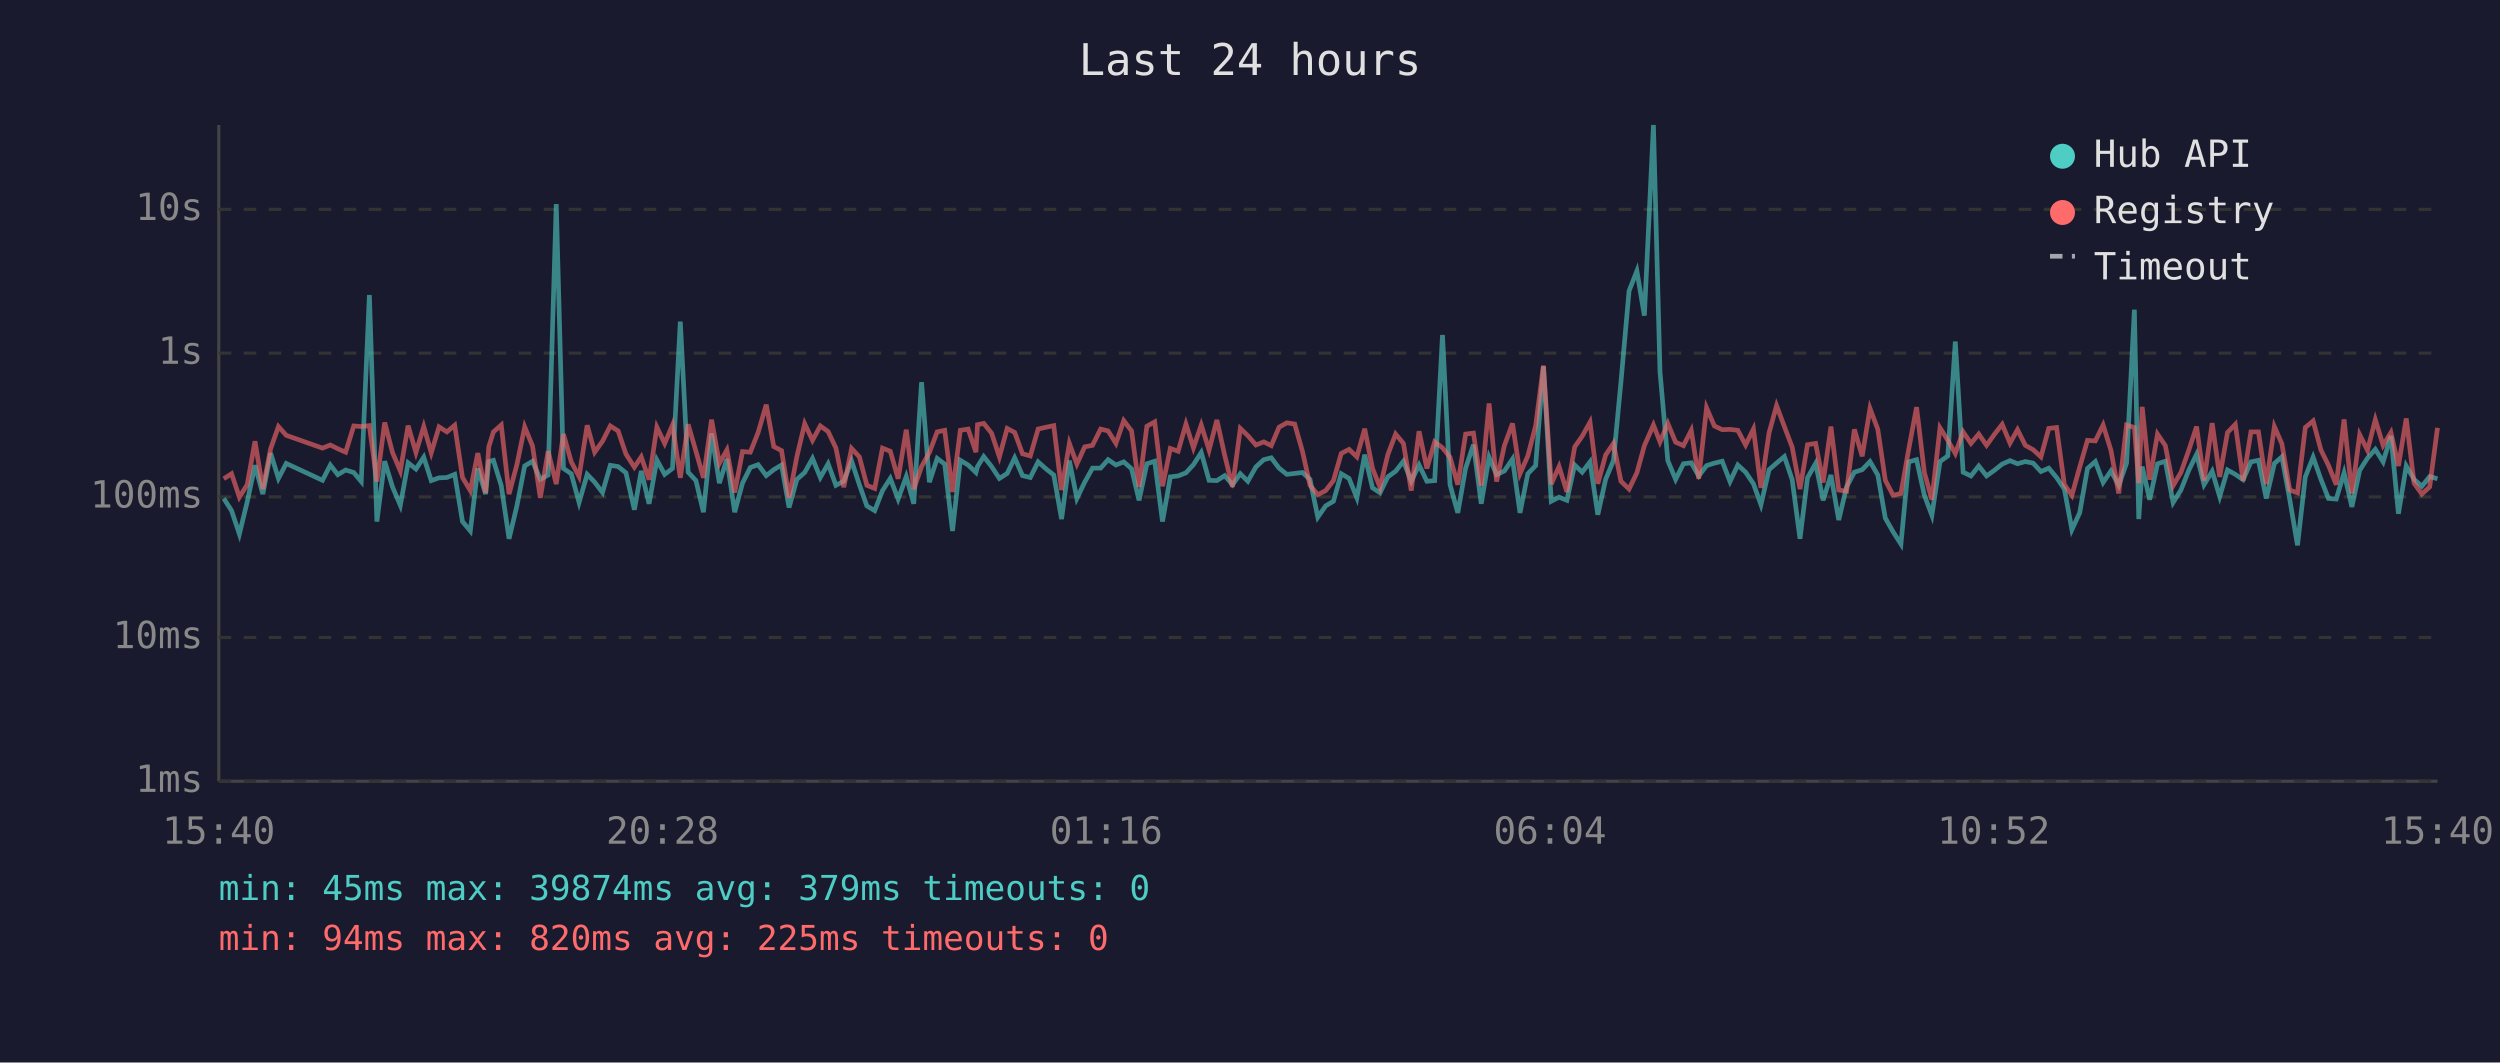
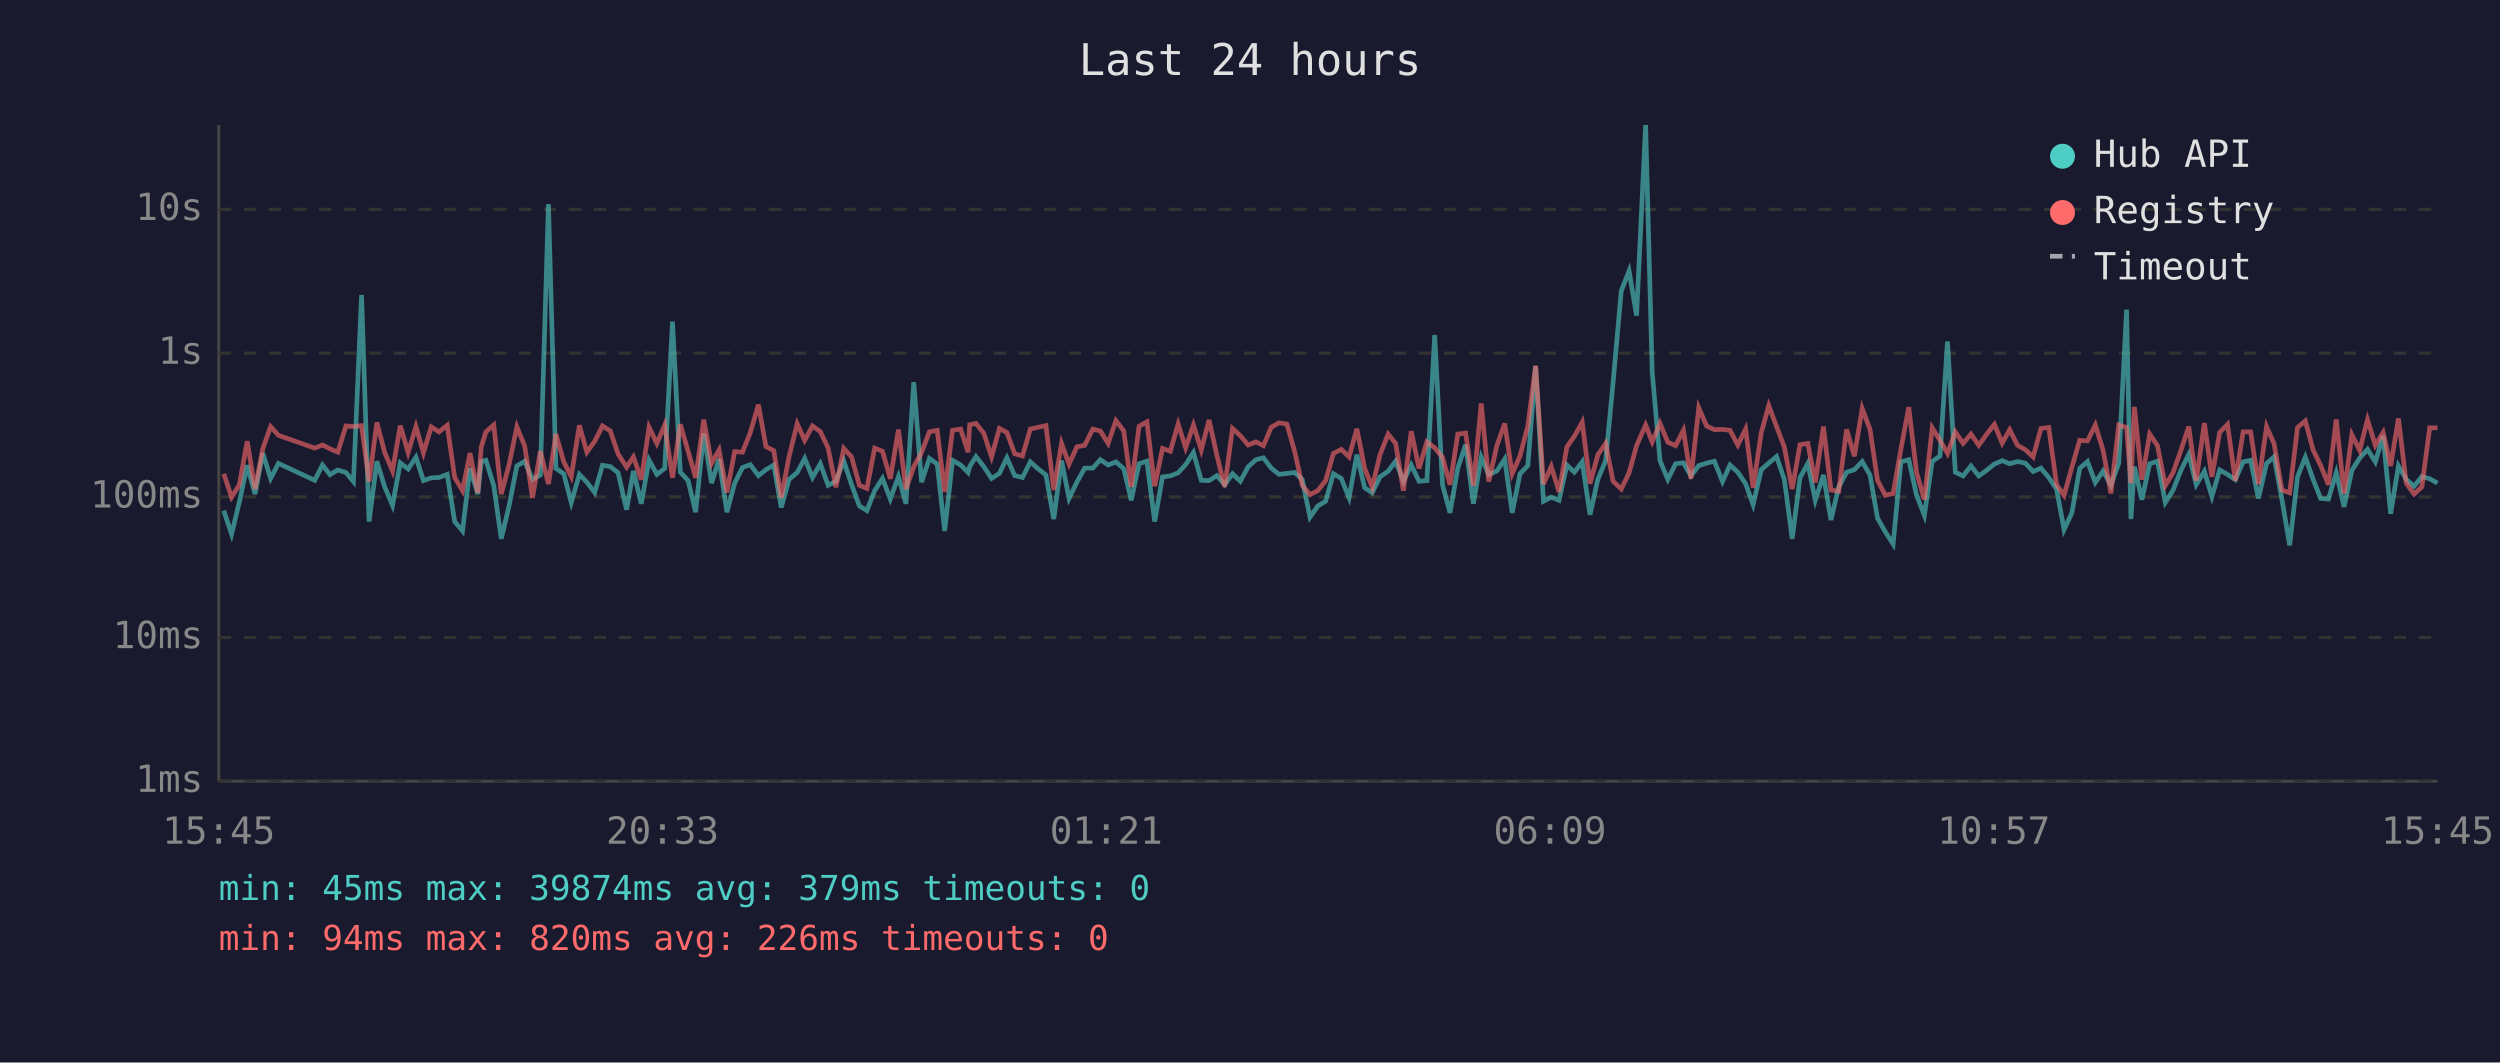
<svg xmlns="http://www.w3.org/2000/svg" viewBox="0 0 800 340" font-family="monospace" font-size="12">
  <rect width="800" height="340" fill="#1a1a2e" />
  <text x="400" y="24" fill="#e0e0e0" font-size="14" text-anchor="middle">Last 24 hours</text>
  <line x1="70" y1="40" x2="70" y2="250" stroke="#444" stroke-width="1" />
  <line x1="70" y1="250" x2="780" y2="250" stroke="#444" stroke-width="1" />
  <line x1="70" y1="250" x2="780" y2="250" stroke="#333" stroke-width="1" stroke-dasharray="4" />
  <text x="65" y="250" fill="#888" text-anchor="end" dominant-baseline="middle">1ms</text>
  <line x1="70" y1="204" x2="780" y2="204" stroke="#333" stroke-width="1" stroke-dasharray="4" />
  <text x="65" y="204" fill="#888" text-anchor="end" dominant-baseline="middle">10ms</text>
  <line x1="70" y1="159" x2="780" y2="159" stroke="#333" stroke-width="1" stroke-dasharray="4" />
  <text x="65" y="159" fill="#888" text-anchor="end" dominant-baseline="middle">100ms</text>
  <line x1="70" y1="113" x2="780" y2="113" stroke="#333" stroke-width="1" stroke-dasharray="4" />
  <text x="65" y="113" fill="#888" text-anchor="end" dominant-baseline="middle">1s</text>
  <line x1="70" y1="67" x2="780" y2="67" stroke="#333" stroke-width="1" stroke-dasharray="4" />
  <text x="65" y="67" fill="#888" text-anchor="end" dominant-baseline="middle">10s</text>
-   <text x="70" y="270" fill="#888" text-anchor="middle">15:40</text>
-   <text x="212" y="270" fill="#888" text-anchor="middle">20:28</text>
-   <text x="354" y="270" fill="#888" text-anchor="middle">01:16</text>
-   <text x="496" y="270" fill="#888" text-anchor="middle">06:04</text>
-   <text x="638" y="270" fill="#888" text-anchor="middle">10:52</text>
-   <text x="780" y="270" fill="#888" text-anchor="middle">15:40</text>
-   <polyline points="71.6,159.5 74.1,163.4 76.6,170.9 79.1,160.6 81.6,148.9 84.1,158.1 86.6,145.0 89.1,153.1 91.6,148.3 103.2,153.7 105.7,148.8 108.1,151.9 110.6,150.4 113.2,151.2 115.6,154.1 118.2,94.4 120.6,166.9 123.1,147.6 125.6,155.8 128.1,161.7 130.6,148.1 133.1,150.1 135.6,146.3 138.0,153.8 140.5,152.9 143.0,152.8 145.5,151.8 148.0,166.9 150.5,169.9 152.9,149.9 155.4,158.1 156.4,147.7 157.9,147.3 160.4,155.4 162.9,172.4 165.4,161.9 167.9,149.1 170.4,147.6 172.9,153.4 175.4,152.0 178.0,65.3 180.3,149.9 182.8,151.6 185.3,160.8 187.9,151.8 190.3,154.3 192.8,157.6 195.3,148.9 197.8,149.3 200.3,151.3 203.0,163.1 205.2,150.7 207.7,161.2 210.2,147.2 212.7,151.8 215.2,149.9 217.7,102.9 220.2,151.1 222.7,153.8 225.1,163.9 227.7,138.7 230.2,154.6 232.6,146.9 235.1,163.9 237.6,154.6 240.1,149.6 242.6,148.7 245.2,152.2 247.6,150.3 250.1,148.8 252.5,162.4 255.0,153.4 257.5,151.2 260.0,146.7 262.5,152.8 265.0,148.4 267.5,155.3 270.0,154.0 272.5,147.5 275.0,155.1 277.4,161.9 279.9,163.4 282.4,157.0 284.9,153.1 287.4,159.7 290.0,152.5 292.4,161.2 294.9,122.3 297.4,154.3 299.9,146.7 302.3,148.5 304.8,169.9 307.3,147.3 309.8,148.8 312.3,151.2 312.8,149.3 314.8,146.1 317.3,149.3 319.8,153.1 322.3,151.5 324.7,146.5 327.2,152.2 329.7,152.8 332.2,147.8 334.8,150.1 337.2,152.0 339.7,166.1 342.2,147.4 344.6,159.5 347.1,154.3 349.6,149.8 352.2,149.8 354.6,147.1 357.1,148.8 359.6,147.8 362.1,150.0 364.5,160.1 367.0,148.4 369.5,147.6 372.0,166.9 374.5,152.6 377.0,152.3 379.5,151.3 381.9,148.7 384.4,144.8 386.9,153.7 389.4,153.8 391.9,152.2 394.4,155.1 396.9,151.6 399.3,154.0 401.9,149.4 404.4,147.1 406.8,146.5 409.3,149.8 411.8,151.8 414.3,151.5 416.8,151.2 419.2,153.4 421.7,165.5 424.2,161.9 426.7,160.4 429.2,151.6 431.7,153.1 434.2,159.3 436.7,145.5 439.2,156.1 441.6,157.7 444.1,152.6 446.6,150.8 449.1,147.6 451.6,154.0 454.1,148.8 456.6,154.0 459.1,153.8 461.6,107.2 464.0,155.1 466.5,164.1 469.0,149.8 471.5,142.3 474.0,161.2 476.5,146.3 478.9,151.9 481.4,150.7 484.0,146.9 486.4,164.1 488.9,151.6 491.4,149.0 493.9,117.2 496.4,160.4 498.9,159.1 501.4,160.1 503.9,148.8 506.3,151.1 508.8,147.8 511.3,164.7 513.8,153.4 516.3,147.4 518.7,122.3 521.3,93.1 523.8,86.7 526.2,101.0 529.1,40.0 531.2,119.0 533.7,147.4 536.2,153.4 538.7,148.4 541.2,148.1 543.6,152.3 546.1,149.0 548.6,148.2 551.1,147.6 553.6,154.1 556.1,148.8 558.6,151.1 561.1,154.8 563.5,161.5 566.1,150.3 568.5,148.2 571.0,146.1 573.5,153.5 576.0,172.4 578.4,152.9 581.0,148.3 583.4,160.1 585.9,152.0 588.4,166.4 590.9,155.8 593.4,151.1 595.9,150.3 598.4,147.7 600.9,152.0 603.3,165.8 605.8,170.2 608.3,174.1 610.8,147.8 613.3,147.1 615.8,158.5 618.2,164.9 620.8,147.7 623.3,145.9 625.7,109.3 628.2,151.1 630.7,152.3 633.2,149.1 635.7,152.3 638.2,150.5 640.7,148.5 643.2,147.4 645.6,148.4 648.1,147.7 650.6,148.2 653.1,150.9 655.6,149.8 658.1,152.8 660.6,156.5 663.0,169.5 665.5,164.1 668.0,149.9 670.5,147.7 673.0,154.4 675.5,150.7 678.0,155.3 680.5,148.2 683.0,99.1 684.4,166.1 685.5,149.3 687.9,159.9 690.4,148.4 692.9,147.6 695.4,160.8 697.9,156.8 700.4,150.5 702.9,145.4 705.3,155.1 707.9,150.8 710.3,158.9 712.8,150.4 715.3,151.8 717.8,153.5 720.3,147.8 722.7,147.3 725.2,159.5 727.8,148.3 730.2,146.2 732.7,159.7 735.2,174.5 737.7,152.6 740.2,146.3 742.7,153.4 745.1,159.5 747.6,159.7 750.1,151.3 752.6,162.2 755.1,150.5 757.6,146.6 760.1,143.8 762.6,147.8 765.1,139.5 767.5,164.4 770.0,149.1 772.5,153.4 775.0,155.6 777.5,152.5 780.0,153.2" fill="none" stroke="#4ecdc4" stroke-width="1.5" opacity="0.6" />
-   <polyline points="71.6,153.2 74.1,151.6 76.6,159.1 79.1,155.1 81.6,141.2 84.1,156.5 86.6,143.6 89.1,136.5 91.6,139.3 103.2,143.4 105.7,142.4 108.1,143.6 110.6,144.7 113.2,136.3 115.6,136.5 118.2,136.2 120.6,154.1 123.1,135.2 125.6,144.8 128.1,150.7 130.6,136.2 133.1,144.8 135.6,136.5 138.0,144.9 140.5,136.6 143.0,138.2 145.5,136.1 148.0,152.8 150.5,157.0 152.9,145.0 155.4,157.7 156.4,143.0 157.9,138.2 160.4,136.0 162.9,158.1 165.4,148.7 167.9,136.6 170.4,142.7 172.9,159.3 175.4,144.4 178.0,154.9 180.3,138.9 182.8,147.8 185.3,152.5 187.9,136.1 190.3,144.7 192.8,141.2 195.3,136.3 197.8,137.9 200.3,145.3 203.0,149.5 205.2,146.2 207.7,153.5 210.2,136.7 212.7,141.9 215.2,136.0 217.7,152.9 220.2,135.8 222.7,144.4 225.1,152.9 227.7,134.3 230.2,148.3 232.6,144.0 235.1,157.6 237.6,144.5 240.1,144.7 242.6,138.4 245.2,129.5 247.6,142.9 250.1,144.2 252.5,159.3 255.0,146.1 257.5,135.6 260.0,140.9 262.5,136.3 265.0,138.1 267.5,143.4 270.0,155.9 272.5,143.5 275.0,146.2 277.4,155.3 279.9,156.3 282.4,143.4 284.9,144.4 287.4,153.2 290.0,137.5 292.4,156.5 294.9,149.3 297.4,144.8 299.9,138.2 302.3,137.7 304.8,157.4 307.3,137.7 309.8,137.3 312.3,144.7 312.8,135.9 314.8,135.5 317.3,138.6 319.8,146.2 322.3,137.1 324.7,138.4 327.2,145.2 329.7,145.9 332.2,137.3 334.8,136.7 337.2,136.2 339.7,156.8 342.2,141.9 344.6,148.5 347.1,143.0 349.6,142.5 352.2,137.3 354.6,137.9 357.1,141.9 359.6,134.6 362.1,137.9 364.5,155.8 367.0,136.4 369.5,135.0 372.0,155.6 374.5,143.5 377.0,144.4 379.5,135.7 381.9,143.3 384.4,136.0 386.9,144.0 389.4,134.4 391.9,145.7 394.4,155.8 396.9,137.1 399.3,139.4 401.9,142.4 404.4,141.4 406.8,142.6 409.3,136.7 411.8,135.3 414.3,135.7 416.8,144.5 419.2,155.3 421.7,158.3 424.2,157.0 426.7,153.8 429.2,145.1 431.7,143.8 434.2,146.2 436.7,137.2 439.2,149.9 441.6,155.9 444.1,145.5 446.6,138.9 449.1,141.9 451.6,157.0 454.1,138.0 456.6,149.9 459.1,141.4 461.6,143.3 464.0,146.3 466.5,155.1 469.0,138.9 471.5,138.6 474.0,155.4 476.5,129.1 478.9,154.1 481.4,142.6 484.0,135.5 486.4,151.6 488.9,145.9 491.4,136.3 493.9,117.0 496.4,154.9 498.9,149.3 501.4,157.4 503.9,143.0 506.3,139.6 508.8,135.1 511.3,154.8 513.8,145.6 516.3,141.9 518.7,154.0 521.3,156.5 523.8,151.3 526.2,142.6 529.1,136.0 531.2,141.4 533.7,135.5 536.2,141.5 538.7,142.6 541.2,137.7 543.6,153.2 546.1,130.5 548.6,136.3 551.1,137.5 553.6,137.4 556.1,137.7 558.6,142.4 561.1,137.3 563.5,156.1 566.1,138.5 568.5,129.8 571.0,136.5 573.5,143.1 576.0,156.5 578.4,142.3 581.0,141.9 583.4,154.4 585.9,136.5 588.4,156.8 590.9,157.2 593.4,137.4 595.9,146.0 598.4,130.7 600.9,137.4 603.3,153.7 605.8,158.5 608.3,157.9 610.8,143.7 613.3,130.3 615.8,151.2 618.2,159.9 620.8,136.9 623.3,140.9 625.7,145.1 628.2,138.2 630.7,141.9 633.2,138.9 635.7,142.5 638.2,139.0 640.7,135.8 643.2,141.8 645.6,137.5 648.1,142.5 650.6,143.9 653.1,146.2 655.6,137.1 658.1,136.8 660.6,155.1 663.0,158.5 665.5,149.5 668.0,140.9 670.5,141.1 673.0,136.0 675.5,144.1 678.0,157.9 680.5,136.0 683.0,136.8 684.4,154.6 685.5,130.2 687.9,153.5 690.4,138.9 692.9,142.6 695.4,155.4 697.9,151.2 700.4,144.1 702.9,136.5 705.3,153.8 707.9,135.4 710.3,152.6 712.8,138.4 715.3,135.8 717.8,153.8 720.3,138.2 722.7,138.2 725.2,154.9 727.8,136.5 730.2,142.0 732.7,156.8 735.2,157.7 737.7,136.8 740.2,134.7 742.7,144.0 745.1,148.9 747.6,155.1 750.1,134.2 752.6,157.9 755.1,139.1 757.6,144.1 760.1,134.3 762.6,142.5 765.1,138.4 767.5,149.1 770.0,133.9 772.5,154.6 775.0,158.1 777.5,155.8 780.0,136.9" fill="none" stroke="#ff6b6b" stroke-width="1.5" opacity="0.6" />
+   <text x="70" y="270" fill="#888" text-anchor="middle">15:45</text>
+   <text x="212" y="270" fill="#888" text-anchor="middle">20:33</text>
+   <text x="354" y="270" fill="#888" text-anchor="middle">01:21</text>
+   <text x="496" y="270" fill="#888" text-anchor="middle">06:09</text>
+   <text x="638" y="270" fill="#888" text-anchor="middle">10:57</text>
+   <text x="780" y="270" fill="#888" text-anchor="middle">15:45</text>
+   <polyline points="71.6,163.4 74.1,170.9 76.6,160.6 79.1,148.9 81.6,158.1 84.1,145.0 86.6,153.1 89.1,148.3 100.7,153.7 103.2,148.8 105.6,151.9 108.1,150.4 110.7,151.2 113.1,154.1 115.7,94.4 118.1,166.9 120.6,147.6 123.1,155.8 125.6,161.7 128.1,148.1 130.6,150.1 133.1,146.3 135.5,153.8 138.0,152.9 140.5,152.8 143.1,151.8 145.5,166.9 148.0,169.9 150.4,149.9 152.9,158.1 154.0,147.7 155.5,147.3 158.0,155.4 160.4,172.4 162.9,161.9 165.4,149.1 167.9,147.6 170.4,153.4 172.9,152.0 175.5,65.3 177.9,149.9 180.4,151.6 182.8,160.8 185.4,151.8 187.8,154.3 190.3,157.6 192.8,148.9 195.3,149.3 197.8,151.3 200.5,163.1 202.7,150.7 205.2,161.2 207.7,147.2 210.2,151.8 212.7,149.9 215.2,102.9 217.7,151.1 220.2,153.8 222.6,163.9 225.2,138.7 227.7,154.6 230.1,146.9 232.6,163.9 235.1,154.6 237.6,149.6 240.1,148.7 242.7,152.2 245.1,150.3 247.6,148.8 250.0,162.4 252.5,153.4 255.1,151.2 257.5,146.7 260.0,152.8 262.5,148.4 265.0,155.3 267.5,154.0 270.0,147.5 272.5,155.1 275.0,161.9 277.4,163.4 279.9,157.0 282.4,153.1 284.9,159.7 287.5,152.5 289.9,161.2 292.4,122.3 294.9,154.3 297.4,146.7 299.9,148.5 302.3,169.9 304.8,147.3 307.4,148.8 309.8,151.2 310.3,149.3 312.3,146.1 314.8,149.3 317.3,153.1 319.8,151.5 322.2,146.5 324.7,152.2 327.2,152.8 329.7,147.8 332.3,150.1 334.7,152.0 337.2,166.1 339.7,147.4 342.1,159.5 344.6,154.3 347.1,149.8 349.7,149.8 352.1,147.1 354.6,148.8 357.1,147.8 359.6,150.0 362.0,160.1 364.5,148.4 367.0,147.6 369.5,166.9 372.0,152.6 374.5,152.3 377.0,151.3 379.4,148.7 381.9,144.8 384.4,153.7 386.9,153.8 389.4,152.2 391.9,155.1 394.4,151.6 396.9,154.0 399.4,149.4 401.9,147.1 404.3,146.5 406.8,149.8 409.3,151.8 411.8,151.5 414.3,151.2 416.7,153.4 419.2,165.5 421.7,161.9 424.2,160.4 426.7,151.6 429.2,153.1 431.7,159.3 434.2,145.5 436.7,156.1 439.1,157.7 441.6,152.6 444.2,150.8 446.6,147.6 449.1,154.0 451.6,148.8 454.1,154.0 456.6,153.8 459.1,107.2 461.6,155.1 464.0,164.1 466.5,149.8 469.0,142.3 471.5,161.2 474.0,146.3 476.4,151.9 479.0,150.7 481.5,146.9 483.9,164.1 486.4,151.6 488.9,149.0 491.4,117.2 493.9,160.4 496.4,159.1 498.9,160.1 501.4,148.8 503.8,151.1 506.3,147.8 508.8,164.7 511.3,153.4 513.8,147.4 516.2,122.3 518.8,93.1 521.3,86.7 523.7,101.0 526.6,40.0 528.7,119.0 531.2,147.4 533.7,153.4 536.2,148.4 538.7,148.1 541.1,152.3 543.6,149.0 546.1,148.2 548.6,147.6 551.2,154.1 553.6,148.8 556.1,151.1 558.6,154.8 561.0,161.5 563.6,150.3 566.0,148.2 568.5,146.1 571.0,153.5 573.5,172.4 576.0,152.9 578.5,148.3 580.9,160.1 583.5,152.0 585.9,166.4 588.4,155.8 590.9,151.1 593.4,150.3 595.9,147.7 598.4,152.0 600.8,165.8 603.3,170.2 605.8,174.1 608.3,147.8 610.8,147.1 613.3,158.5 615.8,164.9 618.3,147.7 620.8,145.9 623.2,109.3 625.7,151.1 628.2,152.3 630.7,149.1 633.2,152.3 635.7,150.5 638.2,148.5 640.7,147.4 643.1,148.4 645.6,147.7 648.1,148.2 650.6,150.9 653.1,149.8 655.6,152.8 658.1,156.5 660.5,169.5 663.0,164.1 665.5,149.9 668.0,147.7 670.5,154.4 673.0,150.7 675.5,155.3 678.0,148.2 680.5,99.1 681.9,166.1 683.0,149.3 685.4,159.9 687.9,148.4 690.4,147.6 692.9,160.8 695.4,156.8 697.9,150.5 700.4,145.4 702.8,155.1 705.4,150.8 707.8,158.9 710.3,150.4 712.8,151.8 715.3,153.5 717.8,147.8 720.2,147.3 722.7,159.5 725.3,148.3 727.7,146.2 730.2,159.7 732.7,174.5 735.2,152.6 737.7,146.3 740.2,153.4 742.6,159.5 745.1,159.7 747.6,151.3 750.1,162.2 752.6,150.5 755.1,146.6 757.6,143.8 760.1,147.8 762.6,139.5 765.0,164.4 767.5,149.1 770.0,153.4 772.5,155.6 775.0,152.5 777.5,153.2 780.0,154.6" fill="none" stroke="#4ecdc4" stroke-width="1.5" opacity="0.6" />
+   <polyline points="71.6,151.6 74.1,159.1 76.6,155.1 79.1,141.2 81.6,156.5 84.1,143.6 86.6,136.5 89.1,139.3 100.7,143.4 103.2,142.4 105.6,143.6 108.1,144.7 110.7,136.3 113.1,136.5 115.7,136.2 118.1,154.1 120.6,135.2 123.1,144.8 125.6,150.7 128.1,136.2 130.6,144.8 133.1,136.5 135.5,144.9 138.0,136.6 140.5,138.2 143.1,136.1 145.5,152.8 148.0,157.0 150.4,145.0 152.9,157.7 154.0,143.0 155.5,138.2 158.0,136.0 160.4,158.1 162.9,148.7 165.4,136.6 167.9,142.7 170.4,159.3 172.9,144.4 175.5,154.9 177.9,138.9 180.4,147.8 182.8,152.5 185.4,136.1 187.8,144.7 190.3,141.2 192.8,136.3 195.3,137.9 197.8,145.3 200.5,149.5 202.7,146.2 205.2,153.5 207.7,136.7 210.2,141.9 212.7,136.0 215.2,152.9 217.7,135.8 220.2,144.4 222.6,152.9 225.2,134.3 227.7,148.3 230.1,144.0 232.6,157.6 235.1,144.5 237.6,144.7 240.1,138.4 242.7,129.5 245.1,142.9 247.6,144.2 250.0,159.3 252.5,146.1 255.1,135.6 257.5,140.9 260.0,136.3 262.5,138.1 265.0,143.4 267.5,155.9 270.0,143.5 272.5,146.2 275.0,155.3 277.4,156.3 279.9,143.4 282.4,144.4 284.9,153.2 287.5,137.5 289.9,156.5 292.4,149.3 294.9,144.8 297.4,138.2 299.9,137.7 302.3,157.4 304.8,137.7 307.4,137.3 309.8,144.7 310.3,135.9 312.3,135.5 314.8,138.6 317.3,146.2 319.8,137.1 322.2,138.4 324.7,145.2 327.2,145.9 329.7,137.3 332.3,136.7 334.7,136.2 337.2,156.8 339.7,141.9 342.1,148.5 344.6,143.0 347.1,142.5 349.7,137.3 352.1,137.9 354.6,141.9 357.1,134.6 359.6,137.9 362.0,155.8 364.5,136.4 367.0,135.0 369.5,155.6 372.0,143.5 374.5,144.4 377.0,135.7 379.4,143.3 381.9,136.0 384.4,144.0 386.9,134.4 389.4,145.7 391.9,155.8 394.4,137.1 396.9,139.4 399.4,142.4 401.9,141.4 404.3,142.6 406.8,136.7 409.3,135.3 411.8,135.7 414.3,144.5 416.7,155.3 419.2,158.3 421.7,157.0 424.2,153.8 426.7,145.1 429.2,143.8 431.7,146.2 434.2,137.2 436.7,149.9 439.1,155.9 441.6,145.5 444.2,138.9 446.6,141.9 449.1,157.0 451.6,138.0 454.1,149.9 456.6,141.4 459.1,143.3 461.6,146.3 464.0,155.1 466.5,138.9 469.0,138.6 471.5,155.4 474.0,129.1 476.4,154.1 479.0,142.6 481.5,135.5 483.9,151.6 486.4,145.9 488.9,136.3 491.4,117.0 493.9,154.9 496.4,149.3 498.9,157.4 501.4,143.0 503.8,139.6 506.3,135.1 508.8,154.8 511.3,145.6 513.8,141.9 516.2,154.0 518.8,156.5 521.3,151.3 523.7,142.6 526.6,136.0 528.7,141.4 531.2,135.5 533.7,141.5 536.2,142.6 538.7,137.7 541.1,153.2 543.6,130.5 546.1,136.3 548.6,137.5 551.2,137.4 553.6,137.7 556.1,142.4 558.6,137.3 561.0,156.1 563.6,138.5 566.0,129.8 568.5,136.5 571.0,143.1 573.5,156.5 576.0,142.3 578.5,141.9 580.9,154.4 583.5,136.5 585.9,156.8 588.4,157.2 590.9,137.4 593.4,146.0 595.9,130.7 598.4,137.4 600.8,153.7 603.3,158.5 605.8,157.9 608.3,143.7 610.8,130.3 613.3,151.2 615.8,159.9 618.3,136.9 620.8,140.9 623.2,145.1 625.7,138.2 628.2,141.9 630.7,138.9 633.2,142.5 635.7,139.0 638.2,135.8 640.7,141.8 643.1,137.5 645.6,142.5 648.1,143.9 650.6,146.2 653.1,137.1 655.6,136.8 658.1,155.1 660.5,158.5 663.0,149.5 665.5,140.9 668.0,141.1 670.5,136.0 673.0,144.1 675.5,157.9 678.0,136.0 680.5,136.8 681.9,154.6 683.0,130.2 685.4,153.5 687.9,138.9 690.4,142.6 692.9,155.4 695.4,151.2 697.9,144.1 700.4,136.5 702.8,153.8 705.4,135.4 707.8,152.6 710.3,138.4 712.8,135.8 715.3,153.8 717.8,138.2 720.2,138.2 722.7,154.9 725.3,136.5 727.7,142.0 730.2,156.8 732.7,157.7 735.2,136.8 737.7,134.7 740.2,144.0 742.6,148.9 745.1,155.1 747.6,134.2 750.1,157.9 752.6,139.1 755.1,144.1 757.6,134.3 760.1,142.5 762.6,138.4 765.0,149.1 767.5,133.9 770.0,154.6 772.5,158.1 775.0,155.8 777.5,136.9 780.0,136.9" fill="none" stroke="#ff6b6b" stroke-width="1.5" opacity="0.6" />
  <circle cx="660" cy="50" r="4" fill="#4ecdc4" />
  <text x="670" y="50" fill="#e0e0e0" dominant-baseline="middle">Hub API</text>
  <circle cx="660" cy="68" r="4" fill="#ff6b6b" />
  <text x="670" y="68" fill="#e0e0e0" dominant-baseline="middle">Registry</text>
  <line x1="656" y1="82" x2="664" y2="82" stroke="#e0e0e0" stroke-width="1.5" stroke-dasharray="4,3" opacity="0.7" />
  <text x="670" y="86" fill="#e0e0e0" dominant-baseline="middle">Timeout</text>
  <text x="70" y="288" fill="#4ecdc4" font-size="11">min: 45ms  max: 39874ms  avg: 379ms  timeouts: 0</text>
-   <text x="70" y="304" fill="#ff6b6b" font-size="11">min: 94ms  max: 820ms  avg: 225ms  timeouts: 0</text>
+   <text x="70" y="304" fill="#ff6b6b" font-size="11">min: 94ms  max: 820ms  avg: 226ms  timeouts: 0</text>
</svg>
